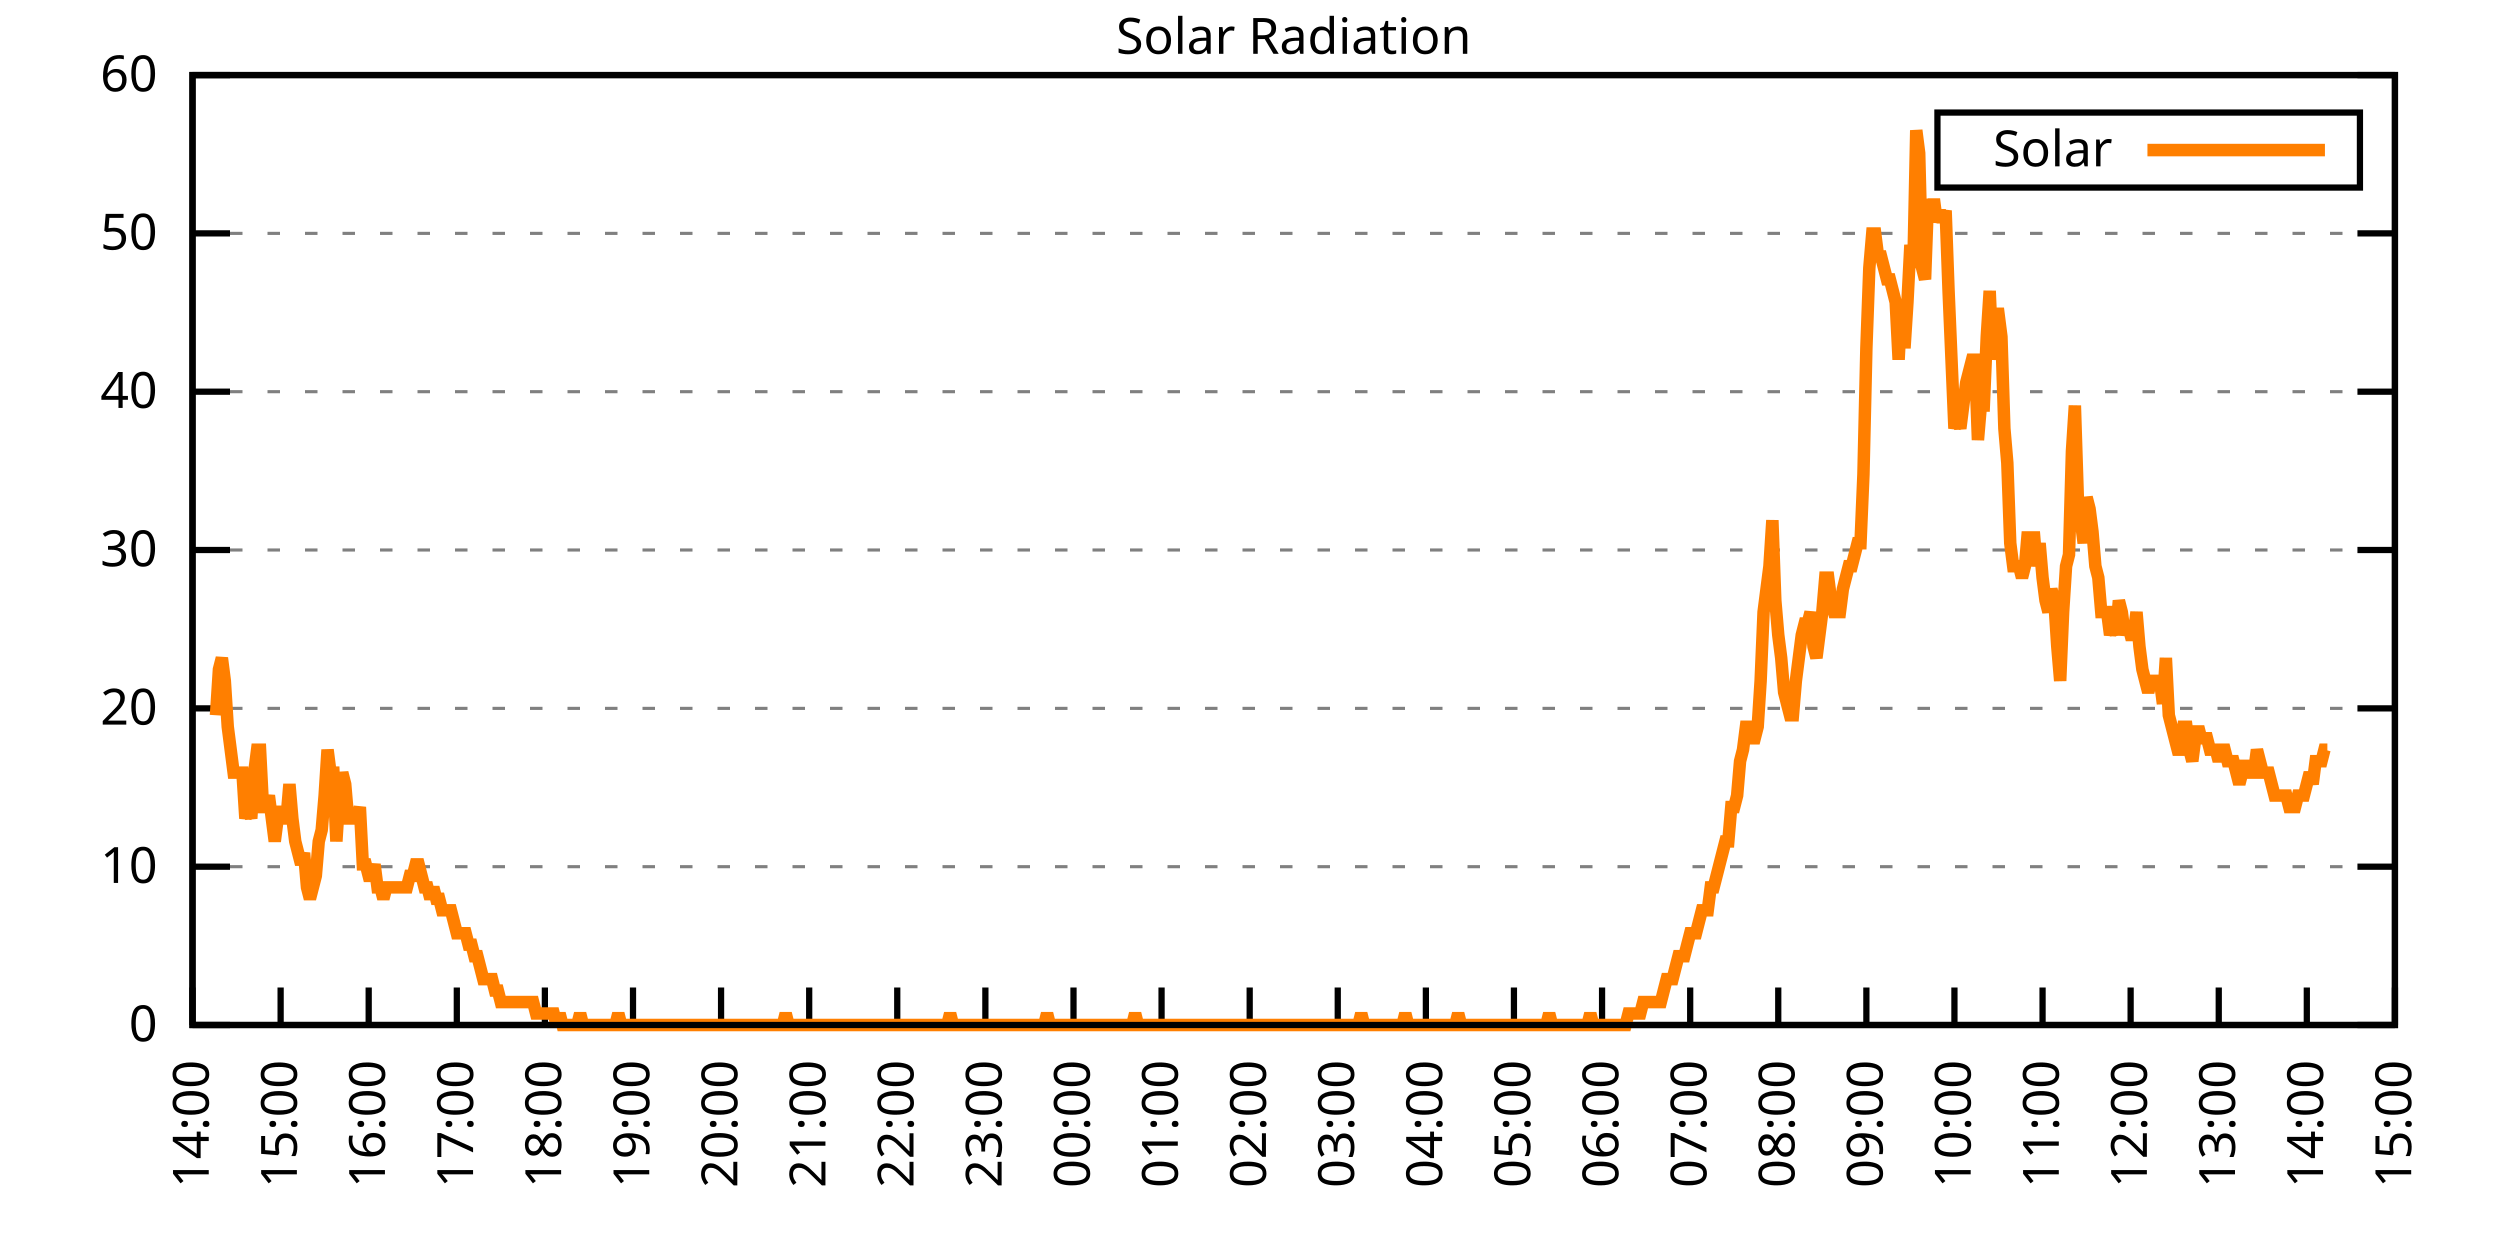
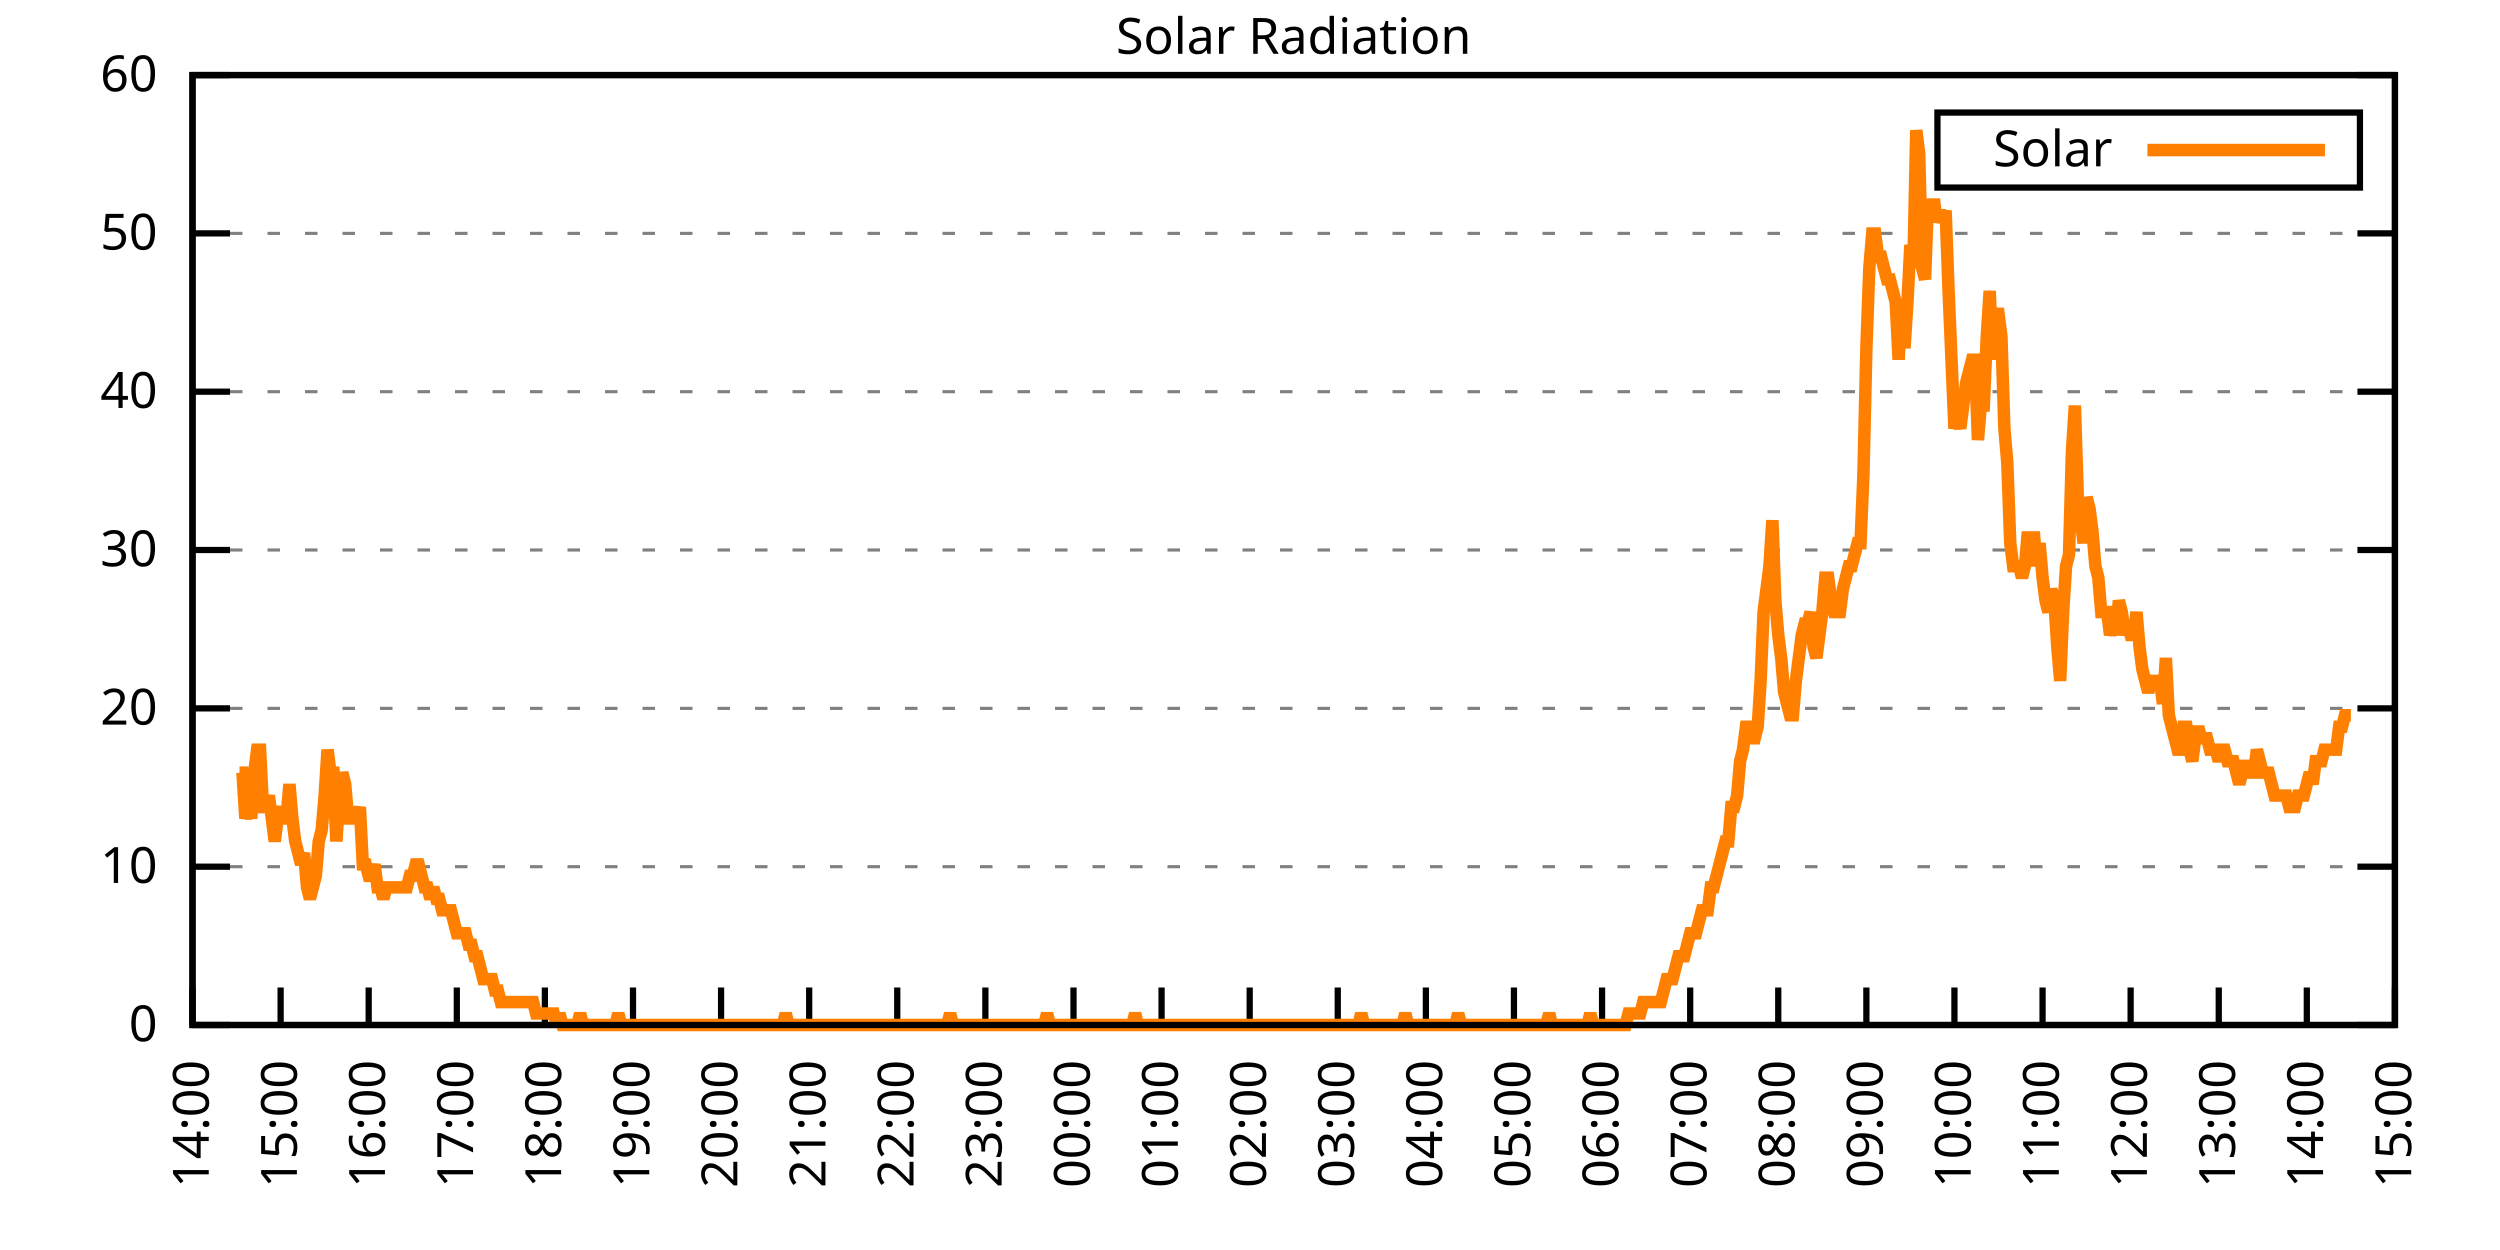
<svg xmlns="http://www.w3.org/2000/svg" xmlns:xlink="http://www.w3.org/1999/xlink" width="400" height="200" viewBox="0 0 400 200">
  <g id="gnuplot_canvas">
    <rect x="0" y="0" width="400" height="200" fill="none" />
    <defs>
      <circle id="gpDot" r="0.5" stroke-width="0.5" stroke="currentColor" />
      <path id="gpPt0" stroke-width="0.333" stroke="currentColor" d="M-1,0 h2 M0,-1 v2" />
      <path id="gpPt1" stroke-width="0.333" stroke="currentColor" d="M-1,-1 L1,1 M1,-1 L-1,1" />
      <path id="gpPt2" stroke-width="0.333" stroke="currentColor" d="M-1,0 L1,0 M0,-1 L0,1 M-1,-1 L1,1 M-1,1 L1,-1" />
      <rect id="gpPt3" stroke-width="0.333" stroke="currentColor" x="-1" y="-1" width="2" height="2" />
      <rect id="gpPt4" stroke-width="0.333" stroke="currentColor" fill="currentColor" x="-1" y="-1" width="2" height="2" />
      <circle id="gpPt5" stroke-width="0.333" stroke="currentColor" cx="0" cy="0" r="1" />
      <use xlink:href="#gpPt5" id="gpPt6" fill="currentColor" stroke="none" />
      <path id="gpPt7" stroke-width="0.333" stroke="currentColor" d="M0,-1.33 L-1.33,0.67 L1.33,0.67 z" />
      <use xlink:href="#gpPt7" id="gpPt8" fill="currentColor" stroke="none" />
      <use xlink:href="#gpPt7" id="gpPt9" stroke="currentColor" transform="rotate(180)" />
      <use xlink:href="#gpPt9" id="gpPt10" fill="currentColor" stroke="none" />
      <use xlink:href="#gpPt3" id="gpPt11" stroke="currentColor" transform="rotate(45)" />
      <use xlink:href="#gpPt11" id="gpPt12" fill="currentColor" stroke="none" />
      <path id="gpPt13" stroke-width="0.333" stroke="currentColor" d="M0,1.330 L1.265,0.411 L0.782,-1.067 L-0.782,-1.076 L-1.265,0.411 z" />
      <use xlink:href="#gpPt13" id="gpPt14" fill="currentColor" stroke="none" />
      <filter id="textbox" filterUnits="objectBoundingBox" x="0" y="0" height="1" width="1">
        <feFlood flood-color="white" flood-opacity="1" result="bgnd" />
        <feComposite in="SourceGraphic" in2="bgnd" operator="atop" />
      </filter>
      <filter id="greybox" filterUnits="objectBoundingBox" x="0" y="0" height="1" width="1">
        <feFlood flood-color="lightgrey" flood-opacity="1" result="grey" />
        <feComposite in="SourceGraphic" in2="grey" operator="atop" />
      </filter>
    </defs>
    <g fill="none" color="white" stroke="currentColor" stroke-width="1.00" stroke-linecap="butt" stroke-linejoin="miter">
</g>
    <g fill="none" color="black" stroke="currentColor" stroke-width="1.00" stroke-linecap="butt" stroke-linejoin="miter">
      <g stroke="none" shape-rendering="crispEdges">
        <polygon fill="rgb(255, 255, 255)" points="30.80,164.00 383.18,164.00 383.18,12.02 30.80,12.02 " />
      </g>
    </g>
    <g fill="none" color="black" stroke="currentColor" stroke-width="1.00" stroke-linecap="butt" stroke-linejoin="miter">
</g>
    <g fill="none" color="black" stroke="black" stroke-width="0.50" stroke-linecap="butt" stroke-linejoin="miter">
</g>
    <g fill="none" color="gray" stroke="currentColor" stroke-width="0.50" stroke-linecap="butt" stroke-linejoin="miter">
      <path stroke="gray" stroke-dasharray="2,4" class="gridline" d="M30.80,164.00 L383.19,164.00  " />
    </g>
    <g fill="none" color="gray" stroke="gray" stroke-width="1.00" stroke-linecap="butt" stroke-linejoin="miter">
</g>
    <g fill="none" color="black" stroke="currentColor" stroke-width="1.00" stroke-linecap="butt" stroke-linejoin="miter">
      <path stroke="black" d="M30.80,164.00 L36.80,164.00 M383.19,164.00 L377.19,164.00  " />
      <g transform="translate(25.20,166.60)" stroke="none" fill="black" font-family="Sans" font-size="8.00" text-anchor="end">
        <text>
          <tspan font-family="Sans"> 0</tspan>
        </text>
      </g>
    </g>
    <g fill="none" color="black" stroke="currentColor" stroke-width="1.00" stroke-linecap="butt" stroke-linejoin="miter">
</g>
    <g fill="none" color="black" stroke="black" stroke-width="0.50" stroke-linecap="butt" stroke-linejoin="miter">
</g>
    <g fill="none" color="gray" stroke="currentColor" stroke-width="0.50" stroke-linecap="butt" stroke-linejoin="miter">
      <path stroke="gray" stroke-dasharray="2,4" class="gridline" d="M30.80,138.67 L383.19,138.67  " />
    </g>
    <g fill="none" color="gray" stroke="gray" stroke-width="1.00" stroke-linecap="butt" stroke-linejoin="miter">
</g>
    <g fill="none" color="black" stroke="currentColor" stroke-width="1.00" stroke-linecap="butt" stroke-linejoin="miter">
      <path stroke="black" d="M30.80,138.67 L36.80,138.67 M383.19,138.67 L377.19,138.67  " />
      <g transform="translate(25.20,141.27)" stroke="none" fill="black" font-family="Sans" font-size="8.00" text-anchor="end">
        <text>
          <tspan font-family="Sans"> 10</tspan>
        </text>
      </g>
    </g>
    <g fill="none" color="black" stroke="currentColor" stroke-width="1.00" stroke-linecap="butt" stroke-linejoin="miter">
</g>
    <g fill="none" color="black" stroke="black" stroke-width="0.50" stroke-linecap="butt" stroke-linejoin="miter">
</g>
    <g fill="none" color="gray" stroke="currentColor" stroke-width="0.50" stroke-linecap="butt" stroke-linejoin="miter">
      <path stroke="gray" stroke-dasharray="2,4" class="gridline" d="M30.80,113.34 L383.19,113.34  " />
    </g>
    <g fill="none" color="gray" stroke="gray" stroke-width="1.00" stroke-linecap="butt" stroke-linejoin="miter">
</g>
    <g fill="none" color="black" stroke="currentColor" stroke-width="1.00" stroke-linecap="butt" stroke-linejoin="miter">
      <path stroke="black" d="M30.80,113.34 L36.80,113.34 M383.19,113.34 L377.19,113.34  " />
      <g transform="translate(25.20,115.94)" stroke="none" fill="black" font-family="Sans" font-size="8.00" text-anchor="end">
        <text>
          <tspan font-family="Sans"> 20</tspan>
        </text>
      </g>
    </g>
    <g fill="none" color="black" stroke="currentColor" stroke-width="1.00" stroke-linecap="butt" stroke-linejoin="miter">
</g>
    <g fill="none" color="black" stroke="black" stroke-width="0.50" stroke-linecap="butt" stroke-linejoin="miter">
</g>
    <g fill="none" color="gray" stroke="currentColor" stroke-width="0.50" stroke-linecap="butt" stroke-linejoin="miter">
      <path stroke="gray" stroke-dasharray="2,4" class="gridline" d="M30.80,88.00 L383.19,88.00  " />
    </g>
    <g fill="none" color="gray" stroke="gray" stroke-width="1.00" stroke-linecap="butt" stroke-linejoin="miter">
</g>
    <g fill="none" color="black" stroke="currentColor" stroke-width="1.00" stroke-linecap="butt" stroke-linejoin="miter">
      <path stroke="black" d="M30.80,88.00 L36.80,88.00 M383.19,88.00 L377.19,88.00  " />
      <g transform="translate(25.20,90.60)" stroke="none" fill="black" font-family="Sans" font-size="8.00" text-anchor="end">
        <text>
          <tspan font-family="Sans"> 30</tspan>
        </text>
      </g>
    </g>
    <g fill="none" color="black" stroke="currentColor" stroke-width="1.00" stroke-linecap="butt" stroke-linejoin="miter">
</g>
    <g fill="none" color="black" stroke="black" stroke-width="0.50" stroke-linecap="butt" stroke-linejoin="miter">
</g>
    <g fill="none" color="gray" stroke="currentColor" stroke-width="0.50" stroke-linecap="butt" stroke-linejoin="miter">
      <path stroke="gray" stroke-dasharray="2,4" class="gridline" d="M30.80,62.67 L383.19,62.67  " />
    </g>
    <g fill="none" color="gray" stroke="gray" stroke-width="1.00" stroke-linecap="butt" stroke-linejoin="miter">
</g>
    <g fill="none" color="black" stroke="currentColor" stroke-width="1.00" stroke-linecap="butt" stroke-linejoin="miter">
      <path stroke="black" d="M30.80,62.67 L36.80,62.67 M383.19,62.67 L377.19,62.67  " />
      <g transform="translate(25.20,65.27)" stroke="none" fill="black" font-family="Sans" font-size="8.00" text-anchor="end">
        <text>
          <tspan font-family="Sans"> 40</tspan>
        </text>
      </g>
    </g>
    <g fill="none" color="black" stroke="currentColor" stroke-width="1.00" stroke-linecap="butt" stroke-linejoin="miter">
</g>
    <g fill="none" color="black" stroke="black" stroke-width="0.50" stroke-linecap="butt" stroke-linejoin="miter">
</g>
    <g fill="none" color="gray" stroke="currentColor" stroke-width="0.50" stroke-linecap="butt" stroke-linejoin="miter">
      <path stroke="gray" stroke-dasharray="2,4" class="gridline" d="M30.80,37.34 L383.19,37.34  " />
    </g>
    <g fill="none" color="gray" stroke="gray" stroke-width="1.00" stroke-linecap="butt" stroke-linejoin="miter">
</g>
    <g fill="none" color="black" stroke="currentColor" stroke-width="1.00" stroke-linecap="butt" stroke-linejoin="miter">
      <path stroke="black" d="M30.80,37.34 L36.80,37.34 M383.19,37.34 L377.19,37.34  " />
      <g transform="translate(25.20,39.94)" stroke="none" fill="black" font-family="Sans" font-size="8.00" text-anchor="end">
        <text>
          <tspan font-family="Sans"> 50</tspan>
        </text>
      </g>
    </g>
    <g fill="none" color="black" stroke="currentColor" stroke-width="1.00" stroke-linecap="butt" stroke-linejoin="miter">
</g>
    <g fill="none" color="black" stroke="black" stroke-width="0.50" stroke-linecap="butt" stroke-linejoin="miter">
</g>
    <g fill="none" color="gray" stroke="currentColor" stroke-width="0.50" stroke-linecap="butt" stroke-linejoin="miter">
      <path stroke="gray" stroke-dasharray="2,4" class="gridline" d="M30.80,12.01 L383.19,12.01  " />
    </g>
    <g fill="none" color="gray" stroke="gray" stroke-width="1.00" stroke-linecap="butt" stroke-linejoin="miter">
</g>
    <g fill="none" color="black" stroke="currentColor" stroke-width="1.00" stroke-linecap="butt" stroke-linejoin="miter">
      <path stroke="black" d="M30.80,12.01 L36.80,12.01 M383.19,12.01 L377.19,12.01  " />
      <g transform="translate(25.20,14.61)" stroke="none" fill="black" font-family="Sans" font-size="8.00" text-anchor="end">
        <text>
          <tspan font-family="Sans"> 60</tspan>
        </text>
      </g>
    </g>
    <g fill="none" color="black" stroke="currentColor" stroke-width="1.00" stroke-linecap="butt" stroke-linejoin="miter">
      <path stroke="black" d="M30.80,164.00 L30.80,158.00  " />
      <g transform="translate(33.40,169.60) rotate(270.00)" stroke="none" fill="black" font-family="Sans" font-size="8.00" text-anchor="end">
        <text>
          <tspan font-family="Sans">14:00</tspan>
        </text>
      </g>
    </g>
    <g fill="none" color="black" stroke="currentColor" stroke-width="1.00" stroke-linecap="butt" stroke-linejoin="miter">
      <path stroke="black" d="M44.90,164.00 L44.90,158.00  " />
      <g transform="translate(47.50,169.60) rotate(270.00)" stroke="none" fill="black" font-family="Sans" font-size="8.00" text-anchor="end">
        <text>
          <tspan font-family="Sans">15:00</tspan>
        </text>
      </g>
    </g>
    <g fill="none" color="black" stroke="currentColor" stroke-width="1.00" stroke-linecap="butt" stroke-linejoin="miter">
      <path stroke="black" d="M58.99,164.00 L58.99,158.00  " />
      <g transform="translate(61.59,169.60) rotate(270.00)" stroke="none" fill="black" font-family="Sans" font-size="8.00" text-anchor="end">
        <text>
          <tspan font-family="Sans">16:00</tspan>
        </text>
      </g>
    </g>
    <g fill="none" color="black" stroke="currentColor" stroke-width="1.00" stroke-linecap="butt" stroke-linejoin="miter">
      <path stroke="black" d="M73.09,164.00 L73.09,158.00  " />
      <g transform="translate(75.69,169.60) rotate(270.00)" stroke="none" fill="black" font-family="Sans" font-size="8.00" text-anchor="end">
        <text>
          <tspan font-family="Sans">17:00</tspan>
        </text>
      </g>
    </g>
    <g fill="none" color="black" stroke="currentColor" stroke-width="1.00" stroke-linecap="butt" stroke-linejoin="miter">
      <path stroke="black" d="M87.18,164.00 L87.18,158.00  " />
      <g transform="translate(89.78,169.60) rotate(270.00)" stroke="none" fill="black" font-family="Sans" font-size="8.00" text-anchor="end">
        <text>
          <tspan font-family="Sans">18:00</tspan>
        </text>
      </g>
    </g>
    <g fill="none" color="black" stroke="currentColor" stroke-width="1.00" stroke-linecap="butt" stroke-linejoin="miter">
      <path stroke="black" d="M101.28,164.00 L101.28,158.00  " />
      <g transform="translate(103.88,169.60) rotate(270.00)" stroke="none" fill="black" font-family="Sans" font-size="8.00" text-anchor="end">
        <text>
          <tspan font-family="Sans">19:00</tspan>
        </text>
      </g>
    </g>
    <g fill="none" color="black" stroke="currentColor" stroke-width="1.00" stroke-linecap="butt" stroke-linejoin="miter">
      <path stroke="black" d="M115.37,164.00 L115.37,158.00  " />
      <g transform="translate(117.97,169.60) rotate(270.00)" stroke="none" fill="black" font-family="Sans" font-size="8.00" text-anchor="end">
        <text>
          <tspan font-family="Sans">20:00</tspan>
        </text>
      </g>
    </g>
    <g fill="none" color="black" stroke="currentColor" stroke-width="1.00" stroke-linecap="butt" stroke-linejoin="miter">
      <path stroke="black" d="M129.47,164.00 L129.47,158.00  " />
      <g transform="translate(132.07,169.60) rotate(270.00)" stroke="none" fill="black" font-family="Sans" font-size="8.00" text-anchor="end">
        <text>
          <tspan font-family="Sans">21:00</tspan>
        </text>
      </g>
    </g>
    <g fill="none" color="black" stroke="currentColor" stroke-width="1.00" stroke-linecap="butt" stroke-linejoin="miter">
      <path stroke="black" d="M143.56,164.00 L143.56,158.00  " />
      <g transform="translate(146.16,169.60) rotate(270.00)" stroke="none" fill="black" font-family="Sans" font-size="8.00" text-anchor="end">
        <text>
          <tspan font-family="Sans">22:00</tspan>
        </text>
      </g>
    </g>
    <g fill="none" color="black" stroke="currentColor" stroke-width="1.00" stroke-linecap="butt" stroke-linejoin="miter">
      <path stroke="black" d="M157.66,164.00 L157.66,158.00  " />
      <g transform="translate(160.26,169.60) rotate(270.00)" stroke="none" fill="black" font-family="Sans" font-size="8.00" text-anchor="end">
        <text>
          <tspan font-family="Sans">23:00</tspan>
        </text>
      </g>
    </g>
    <g fill="none" color="black" stroke="currentColor" stroke-width="1.00" stroke-linecap="butt" stroke-linejoin="miter">
      <path stroke="black" d="M171.76,164.00 L171.76,158.00  " />
      <g transform="translate(174.36,169.60) rotate(270.00)" stroke="none" fill="black" font-family="Sans" font-size="8.00" text-anchor="end">
        <text>
          <tspan font-family="Sans">00:00</tspan>
        </text>
      </g>
    </g>
    <g fill="none" color="black" stroke="currentColor" stroke-width="1.00" stroke-linecap="butt" stroke-linejoin="miter">
      <path stroke="black" d="M185.85,164.00 L185.85,158.00  " />
      <g transform="translate(188.45,169.60) rotate(270.00)" stroke="none" fill="black" font-family="Sans" font-size="8.00" text-anchor="end">
        <text>
          <tspan font-family="Sans">01:00</tspan>
        </text>
      </g>
    </g>
    <g fill="none" color="black" stroke="currentColor" stroke-width="1.00" stroke-linecap="butt" stroke-linejoin="miter">
      <path stroke="black" d="M199.95,164.00 L199.95,158.00  " />
      <g transform="translate(202.55,169.60) rotate(270.00)" stroke="none" fill="black" font-family="Sans" font-size="8.00" text-anchor="end">
        <text>
          <tspan font-family="Sans">02:00</tspan>
        </text>
      </g>
    </g>
    <g fill="none" color="black" stroke="currentColor" stroke-width="1.00" stroke-linecap="butt" stroke-linejoin="miter">
      <path stroke="black" d="M214.04,164.00 L214.04,158.00  " />
      <g transform="translate(216.64,169.60) rotate(270.00)" stroke="none" fill="black" font-family="Sans" font-size="8.00" text-anchor="end">
        <text>
          <tspan font-family="Sans">03:00</tspan>
        </text>
      </g>
    </g>
    <g fill="none" color="black" stroke="currentColor" stroke-width="1.00" stroke-linecap="butt" stroke-linejoin="miter">
      <path stroke="black" d="M228.14,164.00 L228.14,158.00  " />
      <g transform="translate(230.74,169.60) rotate(270.00)" stroke="none" fill="black" font-family="Sans" font-size="8.00" text-anchor="end">
        <text>
          <tspan font-family="Sans">04:00</tspan>
        </text>
      </g>
    </g>
    <g fill="none" color="black" stroke="currentColor" stroke-width="1.00" stroke-linecap="butt" stroke-linejoin="miter">
      <path stroke="black" d="M242.23,164.00 L242.23,158.00  " />
      <g transform="translate(244.83,169.60) rotate(270.00)" stroke="none" fill="black" font-family="Sans" font-size="8.00" text-anchor="end">
        <text>
          <tspan font-family="Sans">05:00</tspan>
        </text>
      </g>
    </g>
    <g fill="none" color="black" stroke="currentColor" stroke-width="1.00" stroke-linecap="butt" stroke-linejoin="miter">
      <path stroke="black" d="M256.33,164.00 L256.33,158.00  " />
      <g transform="translate(258.93,169.60) rotate(270.00)" stroke="none" fill="black" font-family="Sans" font-size="8.00" text-anchor="end">
        <text>
          <tspan font-family="Sans">06:00</tspan>
        </text>
      </g>
    </g>
    <g fill="none" color="black" stroke="currentColor" stroke-width="1.00" stroke-linecap="butt" stroke-linejoin="miter">
      <path stroke="black" d="M270.43,164.00 L270.43,158.00  " />
      <g transform="translate(273.03,169.60) rotate(270.00)" stroke="none" fill="black" font-family="Sans" font-size="8.00" text-anchor="end">
        <text>
          <tspan font-family="Sans">07:00</tspan>
        </text>
      </g>
    </g>
    <g fill="none" color="black" stroke="currentColor" stroke-width="1.00" stroke-linecap="butt" stroke-linejoin="miter">
      <path stroke="black" d="M284.52,164.00 L284.52,158.00  " />
      <g transform="translate(287.12,169.60) rotate(270.00)" stroke="none" fill="black" font-family="Sans" font-size="8.00" text-anchor="end">
        <text>
          <tspan font-family="Sans">08:00</tspan>
        </text>
      </g>
    </g>
    <g fill="none" color="black" stroke="currentColor" stroke-width="1.00" stroke-linecap="butt" stroke-linejoin="miter">
      <path stroke="black" d="M298.62,164.00 L298.62,158.00  " />
      <g transform="translate(301.22,169.60) rotate(270.00)" stroke="none" fill="black" font-family="Sans" font-size="8.00" text-anchor="end">
        <text>
          <tspan font-family="Sans">09:00</tspan>
        </text>
      </g>
    </g>
    <g fill="none" color="black" stroke="currentColor" stroke-width="1.00" stroke-linecap="butt" stroke-linejoin="miter">
      <path stroke="black" d="M312.71,164.00 L312.71,158.00  " />
      <g transform="translate(315.31,169.60) rotate(270.00)" stroke="none" fill="black" font-family="Sans" font-size="8.00" text-anchor="end">
        <text>
          <tspan font-family="Sans">10:00</tspan>
        </text>
      </g>
    </g>
    <g fill="none" color="black" stroke="currentColor" stroke-width="1.00" stroke-linecap="butt" stroke-linejoin="miter">
      <path stroke="black" d="M326.81,164.00 L326.81,158.00  " />
      <g transform="translate(329.41,169.60) rotate(270.00)" stroke="none" fill="black" font-family="Sans" font-size="8.00" text-anchor="end">
        <text>
          <tspan font-family="Sans">11:00</tspan>
        </text>
      </g>
    </g>
    <g fill="none" color="black" stroke="currentColor" stroke-width="1.00" stroke-linecap="butt" stroke-linejoin="miter">
      <path stroke="black" d="M340.90,164.00 L340.90,158.00  " />
      <g transform="translate(343.50,169.60) rotate(270.00)" stroke="none" fill="black" font-family="Sans" font-size="8.00" text-anchor="end">
        <text>
          <tspan font-family="Sans">12:00</tspan>
        </text>
      </g>
    </g>
    <g fill="none" color="black" stroke="currentColor" stroke-width="1.00" stroke-linecap="butt" stroke-linejoin="miter">
      <path stroke="black" d="M355.00,164.00 L355.00,158.00  " />
      <g transform="translate(357.60,169.60) rotate(270.00)" stroke="none" fill="black" font-family="Sans" font-size="8.00" text-anchor="end">
        <text>
          <tspan font-family="Sans">13:00</tspan>
        </text>
      </g>
    </g>
    <g fill="none" color="black" stroke="currentColor" stroke-width="1.00" stroke-linecap="butt" stroke-linejoin="miter">
      <path stroke="black" d="M369.09,164.00 L369.09,158.00  " />
      <g transform="translate(371.69,169.60) rotate(270.00)" stroke="none" fill="black" font-family="Sans" font-size="8.00" text-anchor="end">
        <text>
          <tspan font-family="Sans">14:00</tspan>
        </text>
      </g>
    </g>
    <g fill="none" color="black" stroke="currentColor" stroke-width="1.00" stroke-linecap="butt" stroke-linejoin="miter">
      <path stroke="black" d="M383.19,164.00 L383.19,158.00  " />
      <g transform="translate(385.79,169.60) rotate(270.00)" stroke="none" fill="black" font-family="Sans" font-size="8.00" text-anchor="end">
        <text>
          <tspan font-family="Sans">15:00</tspan>
        </text>
      </g>
    </g>
    <g fill="none" color="black" stroke="currentColor" stroke-width="1.00" stroke-linecap="butt" stroke-linejoin="miter">
</g>
    <g fill="none" color="black" stroke="currentColor" stroke-width="1.00" stroke-linecap="butt" stroke-linejoin="miter">
      <path stroke="black" d="M30.80,12.01 L30.80,164.00 L383.19,164.00 L383.19,12.01 L30.80,12.01 Z  " />
    </g>
    <g fill="none" color="black" stroke="currentColor" stroke-width="1.00" stroke-linecap="butt" stroke-linejoin="miter">
</g>
    <g fill="none" color="black" stroke="currentColor" stroke-width="1.00" stroke-linecap="butt" stroke-linejoin="miter">
      <path stroke="black" d="M309.99,30.01 L309.99,18.01 L377.59,18.01 L377.59,30.01 L309.99,30.01 Z  " />
    </g>
    <g id="Solar_Radiation_plot_1">
      <g fill="none" color="white" stroke="black" stroke-width="2.00" stroke-linecap="butt" stroke-linejoin="miter">
</g>
      <g fill="none" color="black" stroke="currentColor" stroke-width="2.00" stroke-linecap="butt" stroke-linejoin="miter">
        <g transform="translate(337.99,26.61)" stroke="none" fill="black" font-family="Sans" font-size="8.00" text-anchor="end">
          <text>
            <tspan font-family="Sans">Solar</tspan>
          </text>
        </g>
      </g>
      <g fill="none" color="black" stroke="currentColor" stroke-width="2.00" stroke-linecap="butt" stroke-linejoin="miter">
-         <path stroke="rgb(255, 127,   0)" d="M343.59,24.01 L371.99,24.01 M34.56,114.44 L35.03,107.10 L35.50,105.27 L35.97,108.94 L36.44,116.28 L36.91,119.95   L37.38,123.62 L37.85,123.62 L38.32,123.62 L38.79,123.62 L39.26,130.96 L39.73,129.13 L40.20,130.96 L40.67,123.62   L41.14,119.95 L41.61,119.95 L42.08,129.13 L42.55,129.13 L43.02,127.29 L43.49,130.96 L43.96,134.63 L44.43,130.96   L44.90,129.13 L45.37,130.96 L45.84,130.96 L46.31,125.46 L46.78,130.96 L47.24,134.63 L47.71,136.47 L48.18,138.30   L48.65,136.47 L49.12,141.98 L49.59,143.81 L50.06,141.98 L50.53,140.14 L51.00,134.63 L51.47,132.80 L51.94,127.29   L52.41,119.95 L52.88,123.62 L53.35,123.62 L53.82,134.63 L54.29,127.29 L54.76,123.62 L55.23,125.46 L55.70,130.96   L56.17,130.96 L56.64,130.96 L57.11,130.96 L57.58,129.13 L58.05,138.30 L58.52,138.30 L58.99,140.14 L59.46,140.14   L59.93,138.30 L60.40,141.98 L60.87,141.98 L61.34,143.81 L61.81,141.98 L62.28,141.98 L62.75,141.98 L63.22,141.98   L63.69,141.98 L64.16,141.98 L64.63,141.98 L65.10,141.98 L65.57,140.14 L66.04,140.14 L66.51,138.30 L66.98,138.30   L67.45,140.14 L67.92,141.98 L68.39,141.98 L68.86,143.81 L69.33,141.98 L69.80,143.81 L70.27,143.81 L70.74,145.65   L71.21,145.65 L71.68,145.65 L72.15,145.65 L72.62,147.48 L73.09,149.32 L73.56,149.32 L74.03,149.32 L74.50,149.32   L74.97,151.15 L75.44,151.15 L75.91,152.99 L76.38,152.99 L76.85,154.82 L77.32,156.66 L77.79,156.66 L78.26,156.66   L78.73,156.66 L79.19,158.49 L79.66,158.49 L80.13,160.33 L80.60,160.33 L81.07,160.33 L81.54,160.33 L82.01,160.33   L82.48,160.33 L82.95,160.33 L83.42,160.33 L83.89,160.33 L84.36,160.33 L84.83,160.33 L85.30,160.33 L85.77,162.16   L86.24,162.16 L86.71,162.16 L87.18,162.16 L87.65,162.16 L88.12,162.16 L88.59,162.16 L89.06,164.00 L89.53,162.16   L90.00,164.00 L90.47,164.00 L90.94,164.00 L91.41,164.00 L91.88,164.00 L92.35,164.00 L92.82,162.16 L93.29,164.00   L93.76,164.00 L94.23,164.00 L94.70,164.00 L95.17,164.00 L95.64,164.00 L96.11,164.00 L96.58,164.00 L97.05,164.00   L97.52,164.00 L97.99,164.00 L98.46,164.00 L98.93,162.16 L99.40,164.00 L99.87,164.00 L100.34,164.00 L100.81,164.00   L101.28,164.00 L101.75,164.00 L102.22,164.00 L102.69,164.00 L103.16,164.00 L103.63,164.00 L104.10,164.00 L104.57,164.00   L105.04,164.00 L105.51,164.00 L105.98,164.00 L106.45,164.00 L106.92,164.00 L107.39,164.00 L107.86,164.00 L108.33,164.00   L108.80,164.00 L109.27,164.00 L109.74,164.00 L110.21,164.00 L110.68,164.00 L111.14,164.00 L111.61,164.00 L112.08,164.00   L112.55,164.00 L113.02,164.00 L113.49,164.00 L113.96,164.00 L114.43,164.00 L114.90,164.00 L115.37,164.00 L115.84,164.00   L116.31,164.00 L116.78,164.00 L117.25,164.00 L117.72,164.00 L118.19,164.00 L118.66,164.00 L119.13,164.00 L119.60,164.00   L120.07,164.00 L120.54,164.00 L121.01,164.00 L121.48,164.00 L121.95,164.00 L122.42,164.00 L122.89,164.00 L123.36,164.00   L123.83,164.00 L124.30,164.00 L124.77,164.00 L125.24,164.00 L125.71,162.16 L126.18,164.00 L126.65,164.00 L127.12,164.00   L127.59,164.00 L128.06,164.00 L128.53,164.00 L129.00,164.00 L129.47,164.00 L129.94,164.00 L130.41,164.00 L130.88,164.00   L131.35,164.00 L131.82,164.00 L132.29,164.00 L132.76,164.00 L133.23,164.00 L133.70,164.00 L134.17,164.00 L134.64,164.00   L135.11,164.00 L135.58,164.00 L136.05,164.00 L136.52,164.00 L136.99,164.00 L137.46,164.00 L137.93,164.00 L138.40,164.00   L138.87,164.00 L139.34,164.00 L139.81,164.00 L140.28,164.00 L140.75,164.00 L141.22,164.00 L141.69,164.00 L142.16,164.00   L142.63,164.00 L143.09,164.00 L143.56,164.00 L144.03,164.00 L144.50,164.00 L144.97,164.00 L145.44,164.00 L145.91,164.00   L146.38,164.00 L146.85,164.00 L147.32,164.00 L147.79,164.00 L148.26,164.00 L148.73,164.00 L149.20,164.00 L149.67,164.00   L150.14,164.00 L150.61,164.00 L151.08,164.00 L151.55,164.00 L152.02,162.16 L152.49,164.00 L152.96,164.00 L153.43,164.00   L153.90,164.00 L154.37,164.00 L154.84,164.00 L155.31,164.00 L155.78,164.00 L156.25,164.00 L156.72,164.00 L157.19,164.00   L157.66,164.00 L158.13,164.00 L158.60,164.00 L159.07,164.00 L159.54,164.00 L160.01,164.00 L160.48,164.00 L160.95,164.00   L161.42,164.00 L161.89,164.00 L162.36,164.00 L162.83,164.00 L163.30,164.00 L163.77,164.00 L164.24,164.00 L164.71,164.00   L165.18,164.00 L165.65,164.00 L166.12,164.00 L166.59,164.00 L167.06,164.00 L167.53,162.16 L168.00,164.00 L168.47,164.00   L168.94,164.00 L169.41,164.00 L169.88,164.00 L170.35,164.00 L170.82,164.00 L171.29,164.00 L171.76,164.00 L172.23,164.00   L172.70,164.00 L173.17,164.00 L173.64,164.00 L174.11,164.00 L174.58,164.00 L175.04,164.00 L175.51,164.00 L175.98,164.00   L176.45,164.00 L176.92,164.00 L177.39,164.00 L177.86,164.00 L178.33,164.00 L178.80,164.00 L179.27,164.00 L179.74,164.00   L180.21,164.00 L180.68,164.00 L181.15,164.00 L181.62,162.16 L182.09,164.00 L182.56,164.00 L183.03,164.00 L183.50,164.00   L183.97,164.00 L184.44,164.00 L184.91,164.00 L185.38,164.00 L185.85,164.00 L186.32,164.00 L186.79,164.00 L187.26,164.00   L187.73,164.00 L188.20,164.00 L188.67,164.00 L189.14,164.00 L189.61,164.00 L190.08,164.00 L190.55,164.00 L191.02,164.00   L191.49,164.00 L191.96,164.00 L192.43,164.00 L192.90,164.00 L193.37,164.00 L193.84,164.00 L194.31,164.00 L194.78,164.00   L195.25,164.00 L195.72,164.00 L196.19,164.00 L196.66,164.00 L197.13,164.00 L197.60,164.00 L198.07,164.00 L198.54,164.00   L199.01,164.00 L199.48,164.00 L199.95,164.00 L200.42,164.00 L200.89,164.00 L201.36,164.00 L201.83,164.00 L202.30,164.00   L202.77,164.00 L203.24,164.00 L203.71,164.00 L204.18,164.00 L204.65,164.00 L205.12,164.00 L205.59,164.00 L206.06,164.00   L206.53,164.00 L207.00,164.00 L207.46,164.00 L207.93,164.00 L208.40,164.00 L208.87,164.00 L209.34,164.00 L209.81,164.00   L210.28,164.00 L210.75,164.00 L211.22,164.00 L211.69,164.00 L212.16,164.00 L212.63,164.00 L213.10,164.00 L213.57,164.00   L214.04,164.00 L214.51,164.00 L214.98,164.00 L215.45,164.00 L215.92,164.00 L216.39,164.00 L216.86,164.00 L217.33,164.00   L217.80,162.16 L218.27,164.00 L218.74,164.00 L219.21,164.00 L219.68,164.00 L220.15,164.00 L220.62,164.00 L221.09,164.00   L221.56,164.00 L222.03,164.00 L222.50,164.00 L222.97,164.00 L223.44,164.00 L223.91,164.00 L224.38,164.00 L224.85,162.16   L225.32,164.00 L225.79,164.00 L226.26,164.00 L226.73,164.00 L227.20,164.00 L227.67,164.00 L228.14,164.00 L228.61,164.00   L229.08,164.00 L229.55,164.00 L230.02,164.00 L230.49,164.00 L230.96,164.00 L231.43,164.00 L231.90,164.00 L232.37,164.00   L232.84,164.00 L233.31,162.16 L233.78,164.00 L234.25,164.00 L234.72,164.00 L235.19,164.00 L235.66,164.00 L236.13,164.00   L236.60,164.00 L237.07,164.00 L237.54,164.00 L238.01,164.00 L238.48,164.00 L238.95,164.00 L239.41,164.00 L239.88,164.00   L240.35,164.00 L240.82,164.00 L241.29,164.00 L241.76,164.00 L242.23,164.00 L242.70,164.00 L243.17,164.00 L243.64,164.00   L244.11,164.00 L244.58,164.00 L245.05,164.00 L245.52,164.00 L245.99,164.00 L246.46,164.00 L246.93,164.00 L247.40,164.00   L247.87,162.16 L248.34,164.00 L248.81,164.00 L249.28,164.00 L249.75,164.00 L250.22,164.00 L250.69,164.00 L251.16,164.00   L251.63,164.00 L252.10,164.00 L252.57,164.00 L253.04,164.00 L253.51,164.00 L253.98,164.00 L254.45,162.16 L254.92,164.00   L255.39,164.00 L255.86,164.00 L256.33,164.00 L256.80,164.00 L257.27,164.00 L257.74,164.00 L258.21,164.00 L258.68,164.00   L259.15,164.00 L259.62,164.00 L260.09,164.00 L260.56,162.16 L261.03,162.16 L261.50,162.16 L261.97,162.16 L262.44,162.16   L262.91,160.33 L263.38,160.33 L263.85,160.33 L264.32,160.33 L264.79,160.33 L265.26,160.33 L265.73,160.33 L266.20,158.49   L266.67,156.66 L267.14,156.66 L267.61,156.66 L268.08,154.82 L268.55,152.99 L269.02,152.99 L269.49,152.99 L269.96,151.15   L270.43,149.32 L270.90,149.32 L271.36,149.32 L271.83,147.48 L272.30,145.65 L272.77,145.65 L273.24,145.65 L273.71,141.98   L274.18,141.98 L274.65,140.14 L275.12,138.30 L275.59,136.47 L276.06,134.63 L276.53,134.63 L277.00,129.13 L277.47,129.13   L277.94,127.29 L278.41,121.79 L278.88,119.95 L279.35,116.28 L279.82,116.28 L280.29,118.12 L280.76,118.12 L281.23,116.28   L281.70,108.94 L282.17,97.93 L282.64,94.26 L283.11,90.59 L283.58,83.24 L284.05,96.09 L284.52,101.60 L284.99,105.27   L285.46,110.77 L285.93,112.61 L286.40,114.44 L286.87,114.44 L287.34,108.94 L287.81,105.27 L288.28,101.60 L288.75,99.76   L289.22,99.76 L289.69,97.93 L290.16,103.43 L290.63,105.27 L291.10,101.60 L291.57,97.93 L292.04,92.42 L292.51,92.42   L292.98,96.09 L293.45,97.93 L293.92,97.93 L294.39,97.93 L294.86,94.26 L295.33,92.42 L295.80,90.59 L296.27,90.59   L296.74,88.75 L297.21,86.91 L297.68,86.91 L298.15,75.90 L298.62,55.71 L299.09,42.87 L299.56,37.36 L300.03,37.36   L300.50,41.03 L300.97,41.03 L301.44,42.87 L301.91,44.70 L302.38,44.70 L302.85,46.54 L303.31,48.37 L303.78,57.55   L304.25,48.37 L304.72,55.71 L305.19,48.37 L305.66,39.19 L306.13,42.87 L306.60,20.84 L307.07,24.51 L307.54,42.87   L308.01,44.70 L308.48,31.85 L308.95,35.52 L309.42,31.85 L309.89,35.52 L310.36,33.69 L310.83,35.52 L311.30,33.69   L311.77,46.54 L312.24,57.55 L312.71,68.56 L313.18,66.73 L313.65,68.56 L314.12,64.89 L314.59,61.22 L315.06,59.38   L315.53,57.55 L316.00,57.55 L316.47,70.40 L316.94,64.89 L317.41,64.89 L317.88,53.88 L318.35,46.54 L318.82,57.55   L319.29,50.21 L319.76,50.21 L320.23,53.88 L320.70,68.56 L321.17,74.07 L321.64,86.91 L322.11,90.59 L322.58,90.59   L323.05,90.59 L323.52,92.42 L323.99,90.59 L324.46,85.08 L324.93,90.59 L325.40,85.08 L325.87,90.59 L326.34,86.91   L326.81,92.42 L327.28,96.09 L327.75,97.93 L328.22,94.26 L328.69,96.09 L329.16,103.43 L329.63,108.94 L330.10,97.93   L330.57,90.59 L331.04,88.75 L331.51,72.23 L331.98,64.89 L332.45,79.57 L332.92,83.24 L333.39,86.91 L333.86,79.57   L334.33,81.41 L334.80,85.08 L335.26,90.59 L335.73,92.42 L336.20,97.93 L336.67,97.93 L337.14,97.93 L337.61,101.60   L338.08,99.76 L338.55,101.60 L339.02,96.09 L339.49,97.93 L339.96,101.60 L340.43,99.76 L340.90,101.60 L341.37,101.60   L341.84,97.93 L342.31,103.43 L342.78,107.10 L343.25,108.94 L343.72,110.77 L344.19,108.94 L344.66,108.94 L345.13,108.94   L345.60,108.94 L346.07,112.61 L346.54,105.27 L347.01,114.44 L347.48,116.28 L347.95,118.12 L348.42,119.95 L348.89,119.95   L349.36,116.28 L349.83,116.28 L350.30,119.95 L350.77,121.79 L351.24,118.12 L351.71,116.28 L352.18,118.12 L352.65,118.12   L353.12,118.12 L353.59,119.95 L354.06,119.95 L354.53,119.95 L355.00,121.79 L355.47,119.95 L355.94,119.95 L356.41,121.79   L356.88,121.79 L357.35,121.79 L357.82,123.62 L358.29,125.46 L358.76,123.62 L359.23,121.79 L359.70,123.62 L360.17,123.62   L360.64,123.62 L361.11,119.95 L361.58,121.79 L362.05,123.62 L362.52,123.62 L362.99,123.62 L363.46,125.46 L363.93,127.29   L364.40,127.29 L364.87,127.29 L365.34,127.29 L365.81,127.29 L366.28,129.13 L366.75,129.13 L367.21,129.13 L367.68,127.29   L368.15,127.29 L368.62,127.29 L369.09,125.46 L369.56,123.62 L370.03,125.46 L370.50,121.79 L370.97,121.79 L371.44,121.79   L371.91,119.95 L372.38,119.95  " />
+         <path stroke="rgb(255, 127,   0)" d="M343.59,24.01 L371.99,24.01 M38.32,123.62 L38.79,123.62 L39.26,130.96 L39.73,129.13 L40.20,130.96 L40.67,123.62   L41.14,119.95 L41.61,119.95 L42.08,129.13 L42.55,129.13 L43.02,127.29 L43.49,130.96 L43.96,134.63 L44.43,130.96   L44.90,129.13 L45.37,130.96 L45.84,130.96 L46.31,125.46 L46.78,130.96 L47.24,134.63 L47.71,136.47 L48.18,138.30   L48.65,136.47 L49.12,141.98 L49.59,143.81 L50.06,141.98 L50.53,140.14 L51.00,134.63 L51.47,132.80 L51.94,127.29   L52.41,119.95 L52.88,123.62 L53.35,123.62 L53.82,134.63 L54.29,127.29 L54.76,123.62 L55.23,125.46 L55.70,130.96   L56.17,130.96 L56.64,130.96 L57.11,130.96 L57.58,129.13 L58.05,138.30 L58.52,138.30 L58.99,140.14 L59.46,140.14   L59.93,138.30 L60.40,141.98 L60.87,141.98 L61.34,143.81 L61.81,141.98 L62.28,141.98 L62.75,141.98 L63.22,141.98   L63.69,141.98 L64.16,141.98 L64.63,141.98 L65.10,141.98 L65.57,140.14 L66.04,140.14 L66.51,138.30 L66.98,138.30   L67.45,140.14 L67.92,141.98 L68.39,141.98 L68.86,143.81 L69.33,141.98 L69.80,143.81 L70.27,143.81 L70.74,145.65   L71.21,145.65 L71.68,145.65 L72.15,145.65 L72.62,147.48 L73.09,149.32 L73.56,149.32 L74.03,149.32 L74.50,149.32   L74.97,151.15 L75.44,151.15 L75.91,152.99 L76.38,152.99 L76.85,154.82 L77.32,156.66 L77.79,156.66 L78.26,156.66   L78.73,156.66 L79.19,158.49 L79.66,158.49 L80.13,160.33 L80.60,160.33 L81.07,160.33 L81.54,160.33 L82.01,160.33   L82.48,160.33 L82.95,160.33 L83.42,160.33 L83.89,160.33 L84.36,160.33 L84.83,160.33 L85.30,160.33 L85.77,162.16   L86.24,162.16 L86.71,162.16 L87.18,162.16 L87.65,162.16 L88.12,162.16 L88.59,162.16 L89.06,164.00 L89.53,162.16   L90.00,164.00 L90.47,164.00 L90.94,164.00 L91.41,164.00 L91.88,164.00 L92.35,164.00 L92.82,162.16 L93.29,164.00   L93.76,164.00 L94.23,164.00 L94.70,164.00 L95.17,164.00 L95.64,164.00 L96.11,164.00 L96.58,164.00 L97.05,164.00   L97.52,164.00 L97.99,164.00 L98.46,164.00 L98.93,162.16 L99.40,164.00 L99.87,164.00 L100.34,164.00 L100.81,164.00   L101.28,164.00 L101.75,164.00 L102.22,164.00 L102.69,164.00 L103.16,164.00 L103.63,164.00 L104.10,164.00 L104.57,164.00   L105.04,164.00 L105.51,164.00 L105.98,164.00 L106.45,164.00 L106.92,164.00 L107.39,164.00 L107.86,164.00 L108.33,164.00   L108.80,164.00 L109.27,164.00 L109.74,164.00 L110.21,164.00 L110.68,164.00 L111.14,164.00 L111.61,164.00 L112.08,164.00   L112.55,164.00 L113.02,164.00 L113.49,164.00 L113.96,164.00 L114.43,164.00 L114.90,164.00 L115.37,164.00 L115.84,164.00   L116.31,164.00 L116.78,164.00 L117.25,164.00 L117.72,164.00 L118.19,164.00 L118.66,164.00 L119.13,164.00 L119.60,164.00   L120.07,164.00 L120.54,164.00 L121.01,164.00 L121.48,164.00 L121.95,164.00 L122.42,164.00 L122.89,164.00 L123.36,164.00   L123.83,164.00 L124.30,164.00 L124.77,164.00 L125.24,164.00 L125.71,162.16 L126.18,164.00 L126.65,164.00 L127.12,164.00   L127.59,164.00 L128.06,164.00 L128.53,164.00 L129.00,164.00 L129.47,164.00 L129.94,164.00 L130.41,164.00 L130.88,164.00   L131.35,164.00 L131.82,164.00 L132.29,164.00 L132.76,164.00 L133.23,164.00 L133.70,164.00 L134.17,164.00 L134.64,164.00   L135.11,164.00 L135.58,164.00 L136.05,164.00 L136.52,164.00 L136.99,164.00 L137.46,164.00 L137.93,164.00 L138.40,164.00   L138.87,164.00 L139.34,164.00 L139.81,164.00 L140.28,164.00 L140.75,164.00 L141.22,164.00 L141.69,164.00 L142.16,164.00   L142.63,164.00 L143.09,164.00 L143.56,164.00 L144.03,164.00 L144.50,164.00 L144.97,164.00 L145.44,164.00 L145.91,164.00   L146.38,164.00 L146.85,164.00 L147.32,164.00 L147.79,164.00 L148.26,164.00 L148.73,164.00 L149.20,164.00 L149.67,164.00   L150.14,164.00 L150.61,164.00 L151.08,164.00 L151.55,164.00 L152.02,162.16 L152.49,164.00 L152.96,164.00 L153.43,164.00   L153.90,164.00 L154.37,164.00 L154.84,164.00 L155.31,164.00 L155.78,164.00 L156.25,164.00 L156.72,164.00 L157.19,164.00   L157.66,164.00 L158.13,164.00 L158.60,164.00 L159.07,164.00 L159.54,164.00 L160.01,164.00 L160.48,164.00 L160.95,164.00   L161.42,164.00 L161.89,164.00 L162.36,164.00 L162.83,164.00 L163.30,164.00 L163.77,164.00 L164.24,164.00 L164.71,164.00   L165.18,164.00 L165.65,164.00 L166.12,164.00 L166.59,164.00 L167.06,164.00 L167.53,162.16 L168.00,164.00 L168.47,164.00   L168.94,164.00 L169.41,164.00 L169.88,164.00 L170.35,164.00 L170.82,164.00 L171.29,164.00 L171.76,164.00 L172.23,164.00   L172.70,164.00 L173.17,164.00 L173.64,164.00 L174.11,164.00 L174.58,164.00 L175.04,164.00 L175.51,164.00 L175.98,164.00   L176.45,164.00 L176.92,164.00 L177.39,164.00 L177.86,164.00 L178.33,164.00 L178.80,164.00 L179.27,164.00 L179.74,164.00   L180.21,164.00 L180.68,164.00 L181.15,164.00 L181.62,162.16 L182.09,164.00 L182.56,164.00 L183.03,164.00 L183.50,164.00   L183.97,164.00 L184.44,164.00 L184.91,164.00 L185.38,164.00 L185.85,164.00 L186.32,164.00 L186.79,164.00 L187.26,164.00   L187.73,164.00 L188.20,164.00 L188.67,164.00 L189.14,164.00 L189.61,164.00 L190.08,164.00 L190.55,164.00 L191.02,164.00   L191.49,164.00 L191.96,164.00 L192.43,164.00 L192.90,164.00 L193.37,164.00 L193.84,164.00 L194.31,164.00 L194.78,164.00   L195.25,164.00 L195.72,164.00 L196.19,164.00 L196.66,164.00 L197.13,164.00 L197.60,164.00 L198.07,164.00 L198.54,164.00   L199.01,164.00 L199.48,164.00 L199.95,164.00 L200.42,164.00 L200.89,164.00 L201.36,164.00 L201.83,164.00 L202.30,164.00   L202.77,164.00 L203.24,164.00 L203.71,164.00 L204.18,164.00 L204.65,164.00 L205.12,164.00 L205.59,164.00 L206.06,164.00   L206.53,164.00 L207.00,164.00 L207.46,164.00 L207.93,164.00 L208.40,164.00 L208.87,164.00 L209.34,164.00 L209.81,164.00   L210.28,164.00 L210.75,164.00 L211.22,164.00 L211.69,164.00 L212.16,164.00 L212.63,164.00 L213.10,164.00 L213.57,164.00   L214.04,164.00 L214.51,164.00 L214.98,164.00 L215.45,164.00 L215.92,164.00 L216.39,164.00 L216.86,164.00 L217.33,164.00   L217.80,162.16 L218.27,164.00 L218.74,164.00 L219.21,164.00 L219.68,164.00 L220.15,164.00 L220.62,164.00 L221.09,164.00   L221.56,164.00 L222.03,164.00 L222.50,164.00 L222.97,164.00 L223.44,164.00 L223.91,164.00 L224.38,164.00 L224.85,162.16   L225.32,164.00 L225.79,164.00 L226.26,164.00 L226.73,164.00 L227.20,164.00 L227.67,164.00 L228.14,164.00 L228.61,164.00   L229.08,164.00 L229.55,164.00 L230.02,164.00 L230.49,164.00 L230.96,164.00 L231.43,164.00 L231.90,164.00 L232.37,164.00   L232.84,164.00 L233.31,162.16 L233.78,164.00 L234.25,164.00 L234.72,164.00 L235.19,164.00 L235.66,164.00 L236.13,164.00   L236.60,164.00 L237.07,164.00 L237.54,164.00 L238.01,164.00 L238.48,164.00 L238.95,164.00 L239.41,164.00 L239.88,164.00   L240.35,164.00 L240.82,164.00 L241.29,164.00 L241.76,164.00 L242.23,164.00 L242.70,164.00 L243.17,164.00 L243.64,164.00   L244.11,164.00 L244.58,164.00 L245.05,164.00 L245.52,164.00 L245.99,164.00 L246.46,164.00 L246.93,164.00 L247.40,164.00   L247.87,162.16 L248.34,164.00 L248.81,164.00 L249.28,164.00 L249.75,164.00 L250.22,164.00 L250.69,164.00 L251.16,164.00   L251.63,164.00 L252.10,164.00 L252.57,164.00 L253.04,164.00 L253.51,164.00 L253.98,164.00 L254.45,162.16 L254.92,164.00   L255.39,164.00 L255.86,164.00 L256.33,164.00 L256.80,164.00 L257.27,164.00 L257.74,164.00 L258.21,164.00 L258.68,164.00   L259.15,164.00 L259.62,164.00 L260.09,164.00 L260.56,162.16 L261.03,162.16 L261.50,162.16 L261.97,162.16 L262.44,162.16   L262.91,160.33 L263.38,160.33 L263.85,160.33 L264.32,160.33 L264.79,160.33 L265.26,160.33 L265.73,160.33 L266.20,158.49   L266.67,156.66 L267.14,156.66 L267.61,156.66 L268.08,154.82 L268.55,152.99 L269.02,152.99 L269.49,152.99 L269.96,151.15   L270.43,149.32 L270.90,149.32 L271.36,149.32 L271.83,147.48 L272.30,145.65 L272.77,145.65 L273.24,145.65 L273.71,141.98   L274.18,141.98 L274.65,140.14 L275.12,138.30 L275.59,136.47 L276.06,134.63 L276.53,134.63 L277.00,129.13 L277.47,129.13   L277.94,127.29 L278.41,121.79 L278.88,119.95 L279.35,116.28 L279.82,116.28 L280.29,118.12 L280.76,118.12 L281.23,116.28   L281.70,108.94 L282.17,97.93 L282.64,94.26 L283.11,90.59 L283.58,83.24 L284.05,96.09 L284.52,101.60 L284.99,105.27   L285.46,110.77 L285.93,112.61 L286.40,114.44 L286.87,114.44 L287.34,108.94 L287.81,105.27 L288.28,101.60 L288.75,99.76   L289.22,99.76 L289.69,97.93 L290.16,103.43 L290.63,105.27 L291.10,101.60 L291.57,97.93 L292.04,92.42 L292.51,92.42   L292.98,96.09 L293.45,97.93 L293.92,97.93 L294.39,97.93 L294.86,94.26 L295.33,92.42 L295.80,90.59 L296.27,90.59   L296.74,88.75 L297.21,86.91 L297.68,86.91 L298.15,75.90 L298.62,55.71 L299.09,42.87 L299.56,37.36 L300.03,37.36   L300.50,41.03 L300.97,41.03 L301.44,42.87 L301.91,44.70 L302.38,44.70 L302.85,46.54 L303.31,48.37 L303.78,57.55   L304.25,48.37 L304.72,55.71 L305.19,48.37 L305.66,39.19 L306.13,42.87 L306.60,20.84 L307.07,24.51 L307.54,42.87   L308.01,44.70 L308.48,31.85 L308.95,35.52 L309.42,31.85 L309.89,35.52 L310.36,33.69 L310.83,35.52 L311.30,33.69   L311.77,46.54 L312.24,57.55 L312.71,68.56 L313.18,66.73 L313.65,68.56 L314.12,64.89 L314.59,61.22 L315.06,59.38   L315.53,57.55 L316.00,57.55 L316.47,70.40 L316.94,64.89 L317.41,64.89 L317.88,53.88 L318.35,46.54 L318.82,57.55   L319.29,50.21 L319.76,50.21 L320.23,53.88 L320.70,68.56 L321.17,74.07 L321.64,86.91 L322.11,90.59 L322.58,90.59   L323.05,90.59 L323.52,92.42 L323.99,90.59 L324.46,85.08 L324.93,90.59 L325.40,85.08 L325.87,90.59 L326.34,86.91   L326.81,92.42 L327.28,96.09 L327.75,97.93 L328.22,94.26 L328.69,96.09 L329.16,103.43 L329.63,108.94 L330.10,97.93   L330.57,90.59 L331.04,88.75 L331.51,72.23 L331.98,64.89 L332.45,79.57 L332.92,83.24 L333.39,86.91 L333.86,79.57   L334.33,81.41 L334.80,85.08 L335.26,90.59 L335.73,92.42 L336.20,97.93 L336.67,97.93 L337.14,97.93 L337.61,101.60   L338.08,99.76 L338.55,101.60 L339.02,96.09 L339.49,97.93 L339.96,101.60 L340.43,99.76 L340.90,101.60 L341.37,101.60   L341.84,97.93 L342.31,103.43 L342.78,107.10 L343.25,108.94 L343.72,110.77 L344.19,108.94 L344.66,108.94 L345.13,108.94   L345.60,108.94 L346.07,112.61 L346.54,105.27 L347.01,114.44 L347.48,116.28 L347.95,118.12 L348.42,119.95 L348.89,119.95   L349.36,116.28 L349.83,116.28 L350.30,119.95 L350.77,121.79 L351.24,118.12 L351.71,116.28 L352.18,118.12 L352.65,118.12   L353.12,118.12 L353.59,119.95 L354.06,119.95 L354.53,119.95 L355.00,121.79 L355.47,119.95 L355.94,119.95 L356.41,121.79   L356.88,121.79 L357.35,121.79 L357.82,123.62 L358.29,125.46 L358.76,123.62 L359.23,121.79 L359.70,123.62 L360.17,123.62   L360.64,123.62 L361.11,119.95 L361.58,121.79 L362.05,123.62 L362.52,123.62 L362.99,123.62 L363.46,125.46 L363.93,127.29   L364.40,127.29 L364.87,127.29 L365.34,127.29 L365.81,127.29 L366.28,129.13 L366.75,129.13 L367.21,129.13 L367.68,127.29   L368.15,127.29 L368.62,127.29 L369.09,125.46 L369.56,123.62 L370.03,125.46 L370.50,121.79 L370.97,121.79 L371.44,121.79   L371.91,119.95 L372.38,119.95 L372.85,119.95 L373.32,119.95 L373.79,119.95 L374.26,116.28 L374.73,116.28 L375.20,114.44   L375.67,114.44 L376.14,114.44  " />
      </g>
    </g>
    <g fill="none" color="black" stroke="currentColor" stroke-width="2.00" stroke-linecap="butt" stroke-linejoin="miter">
</g>
    <g fill="none" color="black" stroke="black" stroke-width="1.00" stroke-linecap="butt" stroke-linejoin="miter">
</g>
    <g fill="none" color="black" stroke="currentColor" stroke-width="1.00" stroke-linecap="butt" stroke-linejoin="miter">
      <path stroke="black" d="M30.80,12.01 L30.80,164.00 L383.19,164.00 L383.19,12.01 L30.80,12.01 Z  " />
      <g transform="translate(6.80,88.01) rotate(270.00)" stroke="none" fill="black" font-family="Sans" font-size="8.00" text-anchor="middle">
        <text />
      </g>
    </g>
    <g fill="none" color="black" stroke="currentColor" stroke-width="1.00" stroke-linecap="butt" stroke-linejoin="miter">
</g>
    <g fill="none" color="black" stroke="currentColor" stroke-width="1.00" stroke-linecap="butt" stroke-linejoin="miter">
      <g transform="translate(206.99,8.61)" stroke="none" fill="black" font-family="Sans" font-size="8.00" text-anchor="middle">
        <text>
          <tspan font-family="Sans">Solar Radiation</tspan>
        </text>
      </g>
    </g>
    <g fill="none" color="black" stroke="currentColor" stroke-width="1.00" stroke-linecap="butt" stroke-linejoin="miter">
</g>
  </g>
</svg>
